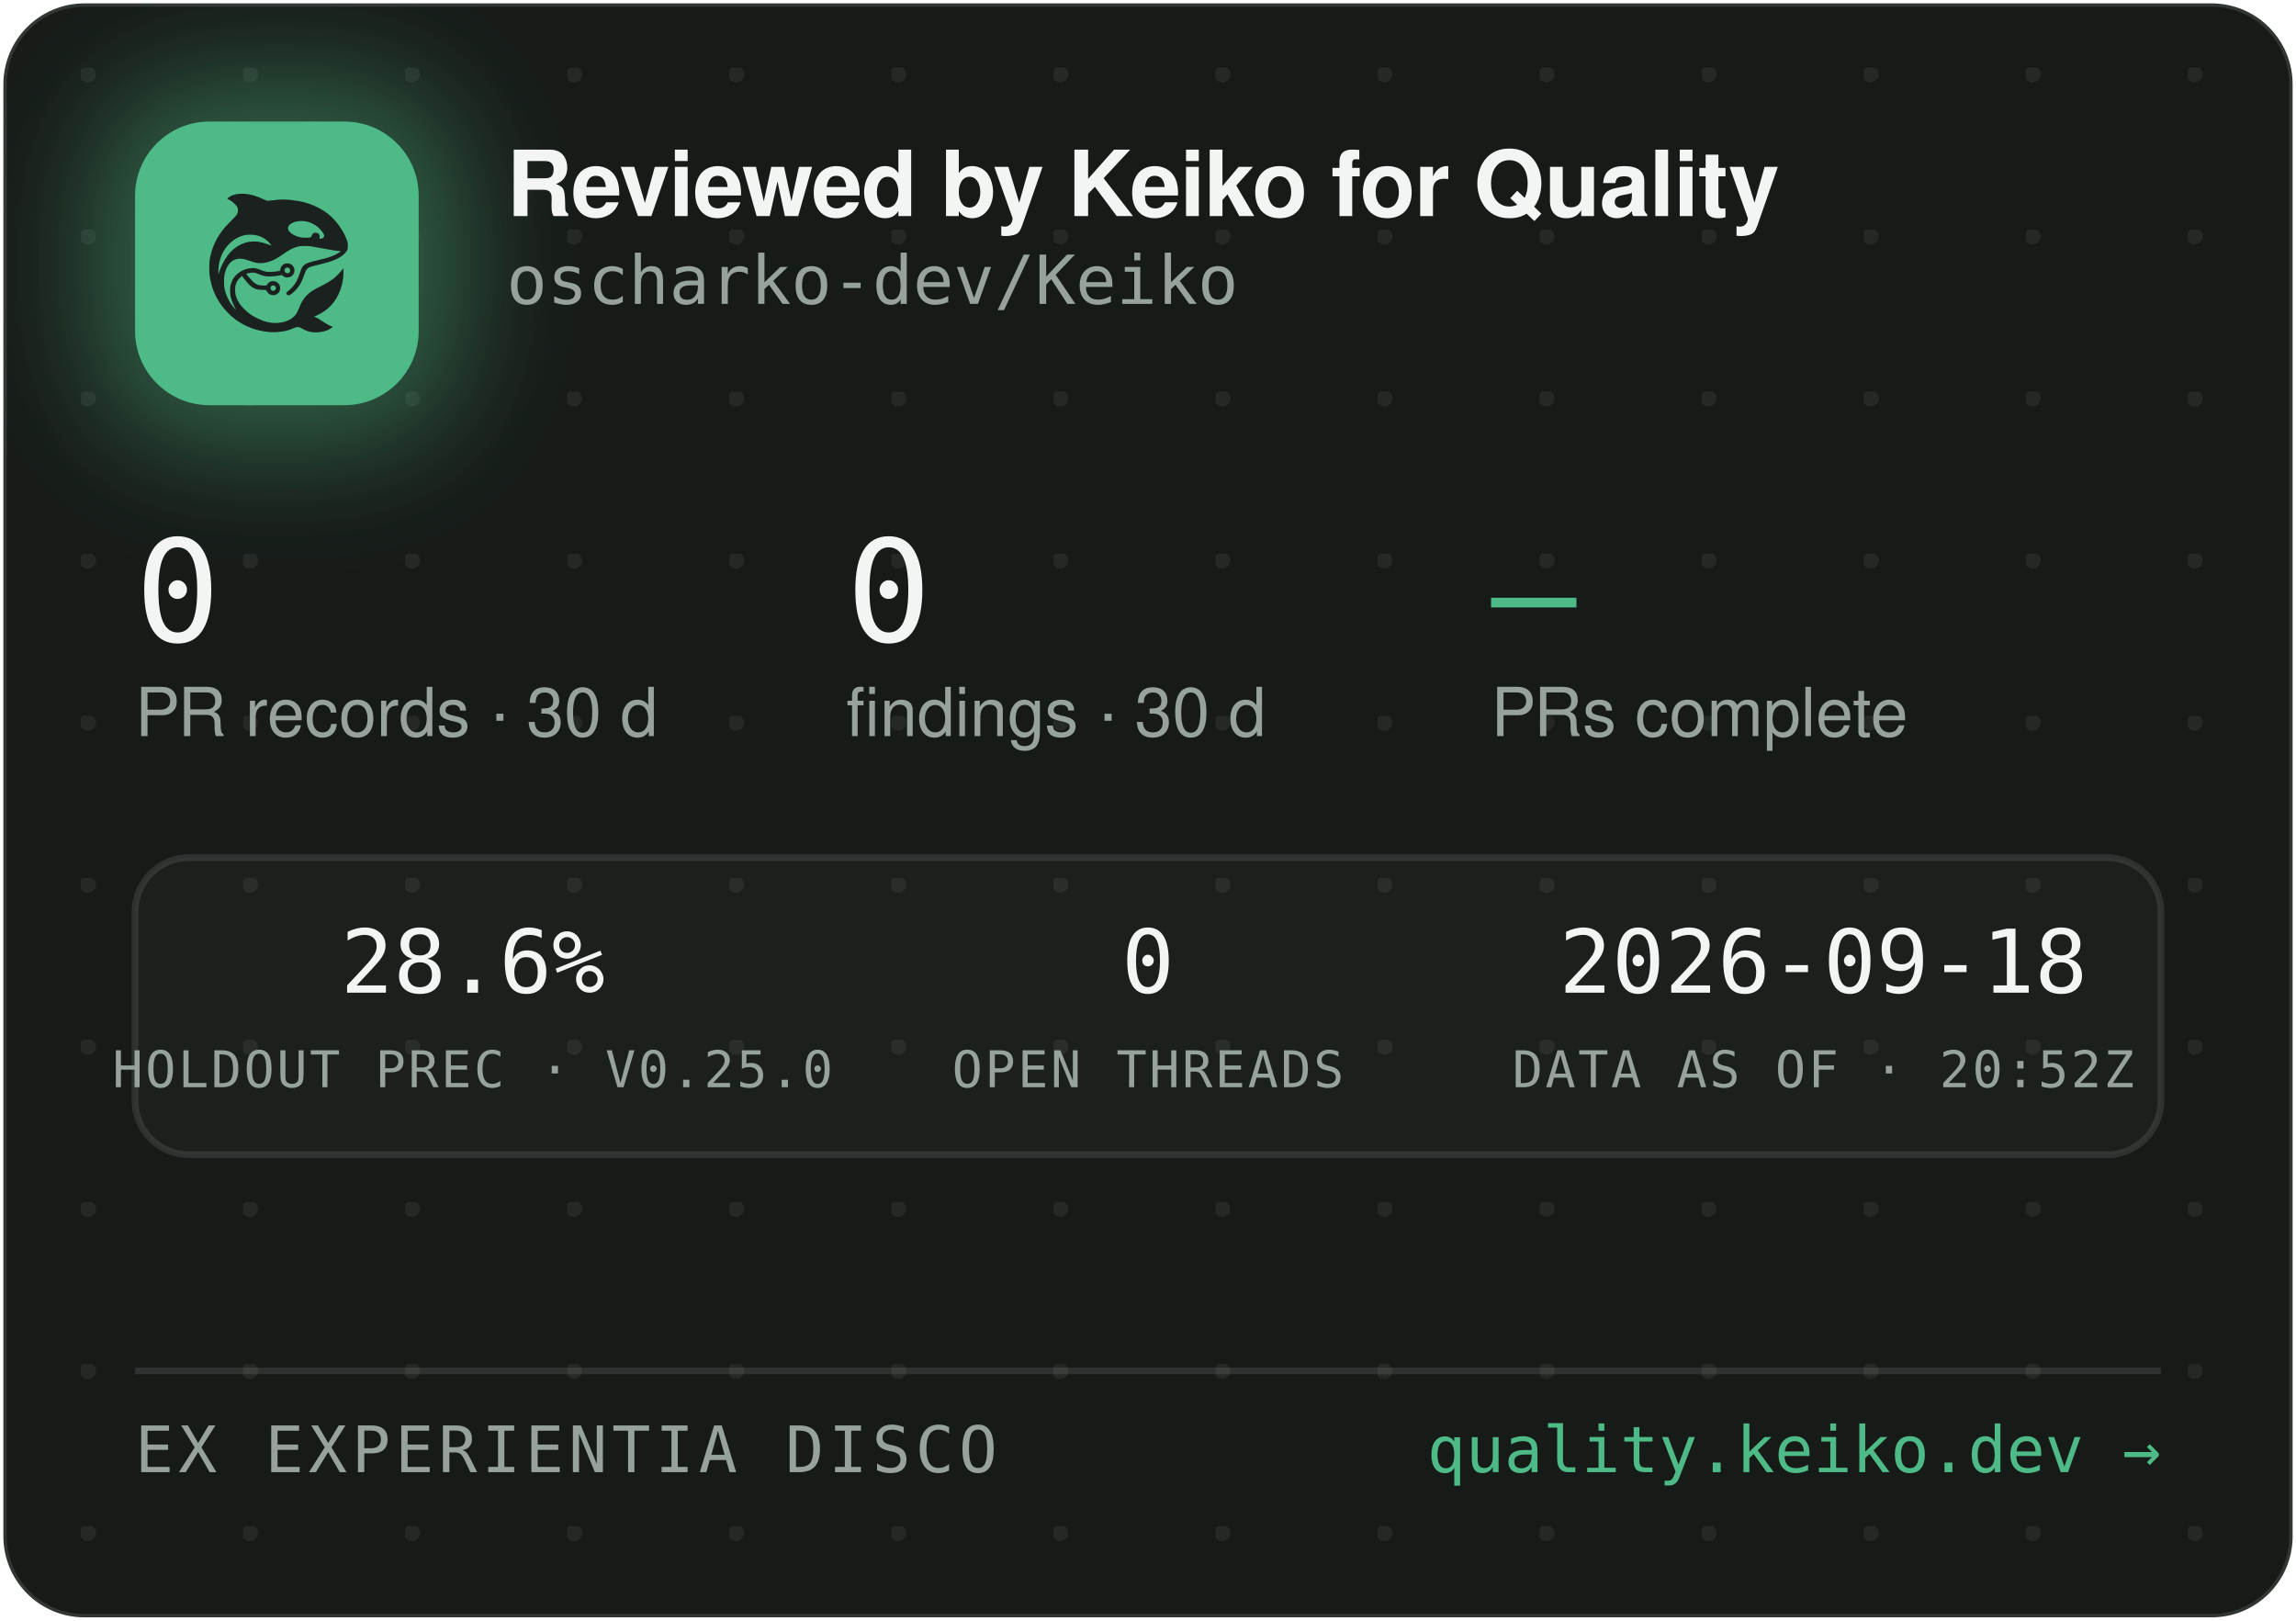
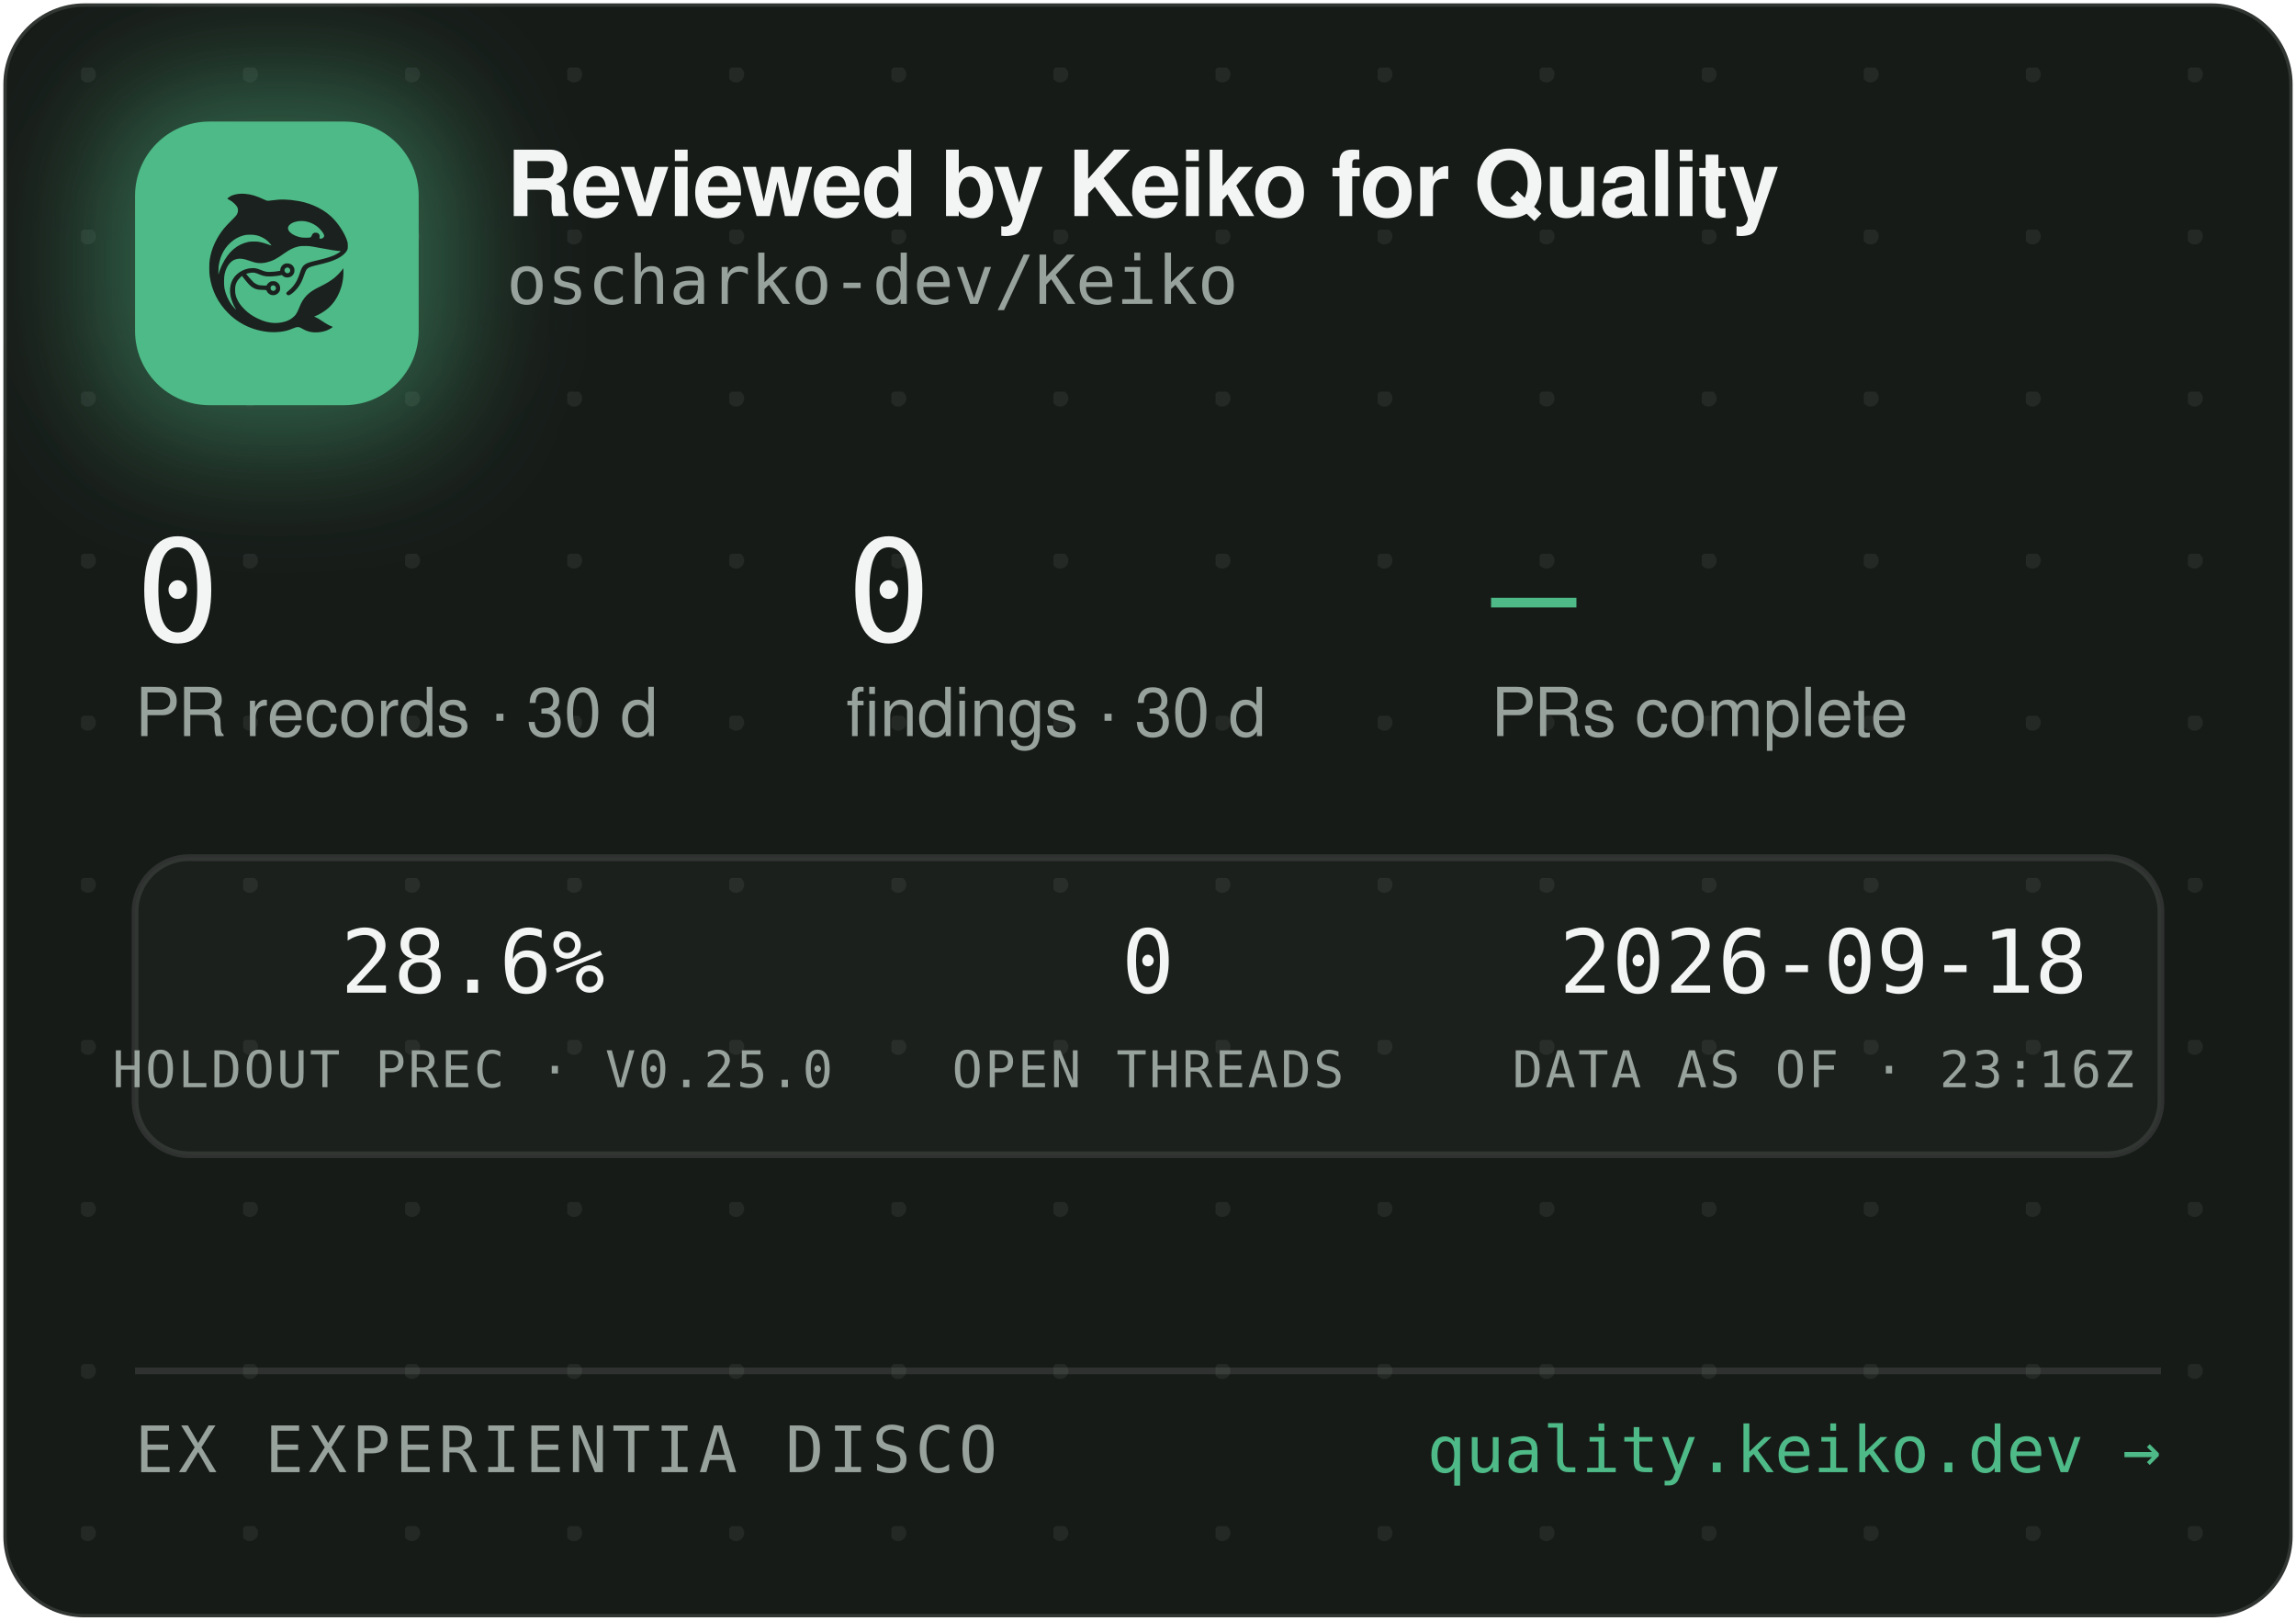
<svg xmlns="http://www.w3.org/2000/svg" width="340" height="240" viewBox="0 0 340 240" role="img" aria-label="Reviewed by Keiko for Quality — oscharko-dev/Keiko">
  <defs>
    <pattern id="dots" width="24" height="24" patternUnits="userSpaceOnUse" x="12" y="10">
      <circle cx="1" cy="1" r="1.2" fill="rgba(233,237,235,0.07)" />
    </pattern>
    <filter id="glow" x="-60%" y="-60%" width="220%" height="220%">
      <feGaussianBlur stdDeviation="9" />
    </filter>
    <clipPath id="card">
      <rect x="0.5" y="0.5" width="339" height="239" rx="12" />
    </clipPath>
  </defs>
  <rect x="0.5" y="0.5" width="339" height="239" rx="12" fill="#171B18" stroke="rgba(255,255,255,0.12)" />
  <rect x="0.5" y="0.5" width="339" height="239" rx="12" fill="url(#dots)" />
  <g clip-path="url(#card)">
    <rect x="14" y="12" width="54" height="54" rx="16" fill="rgba(78,186,135,0.45)" filter="url(#glow)" />
    <rect x="20" y="18" width="42" height="42" rx="11" fill="#4EBA87" />
    <g transform="translate(24,22) scale(0.03320312)">
      <g transform="translate(1024 0) scale(-1 1)">
        <g transform="translate(1024, 1024) scale(-0.1, -0.1)" fill="#1B211E" stroke="none">
          <path d="M3465 8223 c-144 -8 -314 -52 -408 -105 -69 -39 -146 -99 -146 -113 0 -5 30 -24 68 -42 146 -70 323 -229 377 -340 25 -49 29 -70 29 -138 -1 -72 -5 -88 -39 -160 -36 -75 -54 -95 -265 -305 -134 -132 -270 -279 -331 -355 -339 -425 -552 -896 -626 -1390 -25 -165 -25 -549 0 -720 92 -645 368 -1196 826 -1655 322 -324 710 -562 1145 -704 389 -126 793 -172 1155 -130 235 27 377 63 579 149 205 87 268 86 423 -7 102 -62 231 -115 335 -138 247 -56 562 -26 794 74 92 40 244 136 232 146 -4 3 -26 12 -48 19 -86 28 -246 116 -385 211 -162 112 -284 182 -357 207 l-48 17 40 15 c185 70 436 223 595 363 438 386 695 1014 678 1663 l-3 120 -50 -70 c-64 -90 -248 -280 -350 -362 -171 -136 -366 -255 -645 -391 -288 -140 -442 -243 -590 -391 -136 -137 -247 -316 -325 -526 -47 -127 -114 -262 -160 -326 -79 -107 -237 -224 -384 -283 -136 -55 -355 -96 -514 -96 -274 0 -548 71 -832 215 -242 123 -375 216 -553 389 -175 171 -287 332 -361 517 -44 114 -63 216 -63 359 0 152 17 233 74 350 35 70 59 102 136 179 l95 94 21 -29 c55 -75 219 -277 277 -338 171 -183 337 -256 582 -256 56 0 126 -3 155 -7 53 -6 54 -7 76 -57 30 -66 97 -128 172 -156 151 -57 318 11 395 160 33 62 34 193 3 261 -30 64 -88 125 -148 157 -44 23 -63 27 -141 27 -78 0 -97 -4 -140 -27 -58 -30 -131 -105 -141 -142 -6 -25 -8 -26 -93 -26 -47 0 -131 5 -186 10 -87 8 -111 15 -182 51 -45 22 -109 66 -143 96 -59 53 -326 361 -319 367 14 11 179 47 241 52 102 9 177 -7 318 -66 158 -66 243 -89 357 -99 157 -12 413 5 582 40 l93 19 44 -39 c59 -52 135 -75 228 -69 117 8 212 72 262 176 23 47 28 71 28 138 0 70 -4 89 -29 138 -55 110 -145 167 -270 174 -65 3 -91 0 -137 -18 -107 -40 -183 -140 -195 -257 l-6 -52 -51 -11 c-104 -23 -285 -41 -411 -42 -149 -1 -211 12 -402 88 -186 74 -256 88 -403 81 -193 -8 -377 -70 -546 -182 -342 -228 -485 -611 -399 -1064 30 -157 119 -388 209 -541 20 -35 35 -64 33 -66 -8 -8 -111 108 -190 214 -154 206 -278 489 -324 737 -28 154 -25 492 6 635 46 216 133 391 256 514 82 82 161 128 271 156 152 39 300 23 529 -57 217 -76 308 -101 410 -114 137 -17 284 -7 426 30 272 70 414 145 809 425 217 153 399 238 610 283 64 14 129 18 265 18 197 0 269 -9 615 -76 461 -89 843 -149 952 -149 41 0 41 0 23 -20 -28 -31 -169 -119 -254 -158 -167 -77 -388 -145 -716 -222 -399 -93 -508 -128 -608 -194 -102 -68 -160 -160 -217 -346 -35 -115 -102 -286 -149 -378 -85 -168 -227 -341 -377 -458 -105 -82 -115 -107 -69 -162 29 -34 65 -44 109 -29 86 29 261 181 371 322 126 162 201 309 295 581 61 176 90 232 145 283 62 57 163 93 470 165 439 104 640 169 863 278 206 100 368 240 434 375 32 67 33 71 33 198 -1 120 -3 138 -34 229 -98 294 -319 655 -573 936 -381 421 -968 723 -1618 834 -448 76 -767 83 -1169 25 -80 -12 -165 -19 -190 -17 -26 3 -90 26 -146 53 -343 162 -576 233 -842 255 -114 9 -141 10 -248 3z m2926 -1227 c164 -27 346 -102 485 -202 181 -129 354 -348 354 -448 0 -64 -75 -126 -154 -126 -60 0 -63 4 -52 70 8 50 7 65 -9 100 -29 64 -74 93 -151 98 -54 4 -70 1 -107 -21 -42 -25 -61 -52 -91 -129 -25 -64 -55 -73 -246 -73 -121 0 -187 5 -248 18 -318 70 -556 242 -556 402 0 218 388 374 775 311z m-2249 -611 c119 -21 208 -50 321 -106 114 -56 177 -100 266 -184 67 -63 157 -173 148 -181 -2 -3 -61 18 -130 45 -131 52 -298 100 -427 122 -113 20 -367 17 -470 -4 -502 -106 -885 -433 -1160 -992 -70 -142 -160 -379 -160 -424 0 -9 -5 -23 -11 -31 -13 -19 -5 316 10 410 80 482 295 846 661 1117 145 107 350 197 522 228 100 18 326 18 430 0z m1485 -1456 c95 -36 119 -159 42 -223 -78 -66 -209 -1 -209 104 0 60 33 100 99 121 36 10 36 10 68 -2z m-591 -822 c29 -26 37 -42 40 -77 6 -54 -9 -86 -55 -117 -41 -28 -70 -29 -119 -4 -44 22 -62 55 -62 112 0 51 13 75 53 99 50 31 101 26 143 -13z" />
        </g>
      </g>
    </g>
    <text x="75" y="32" font-family="-apple-system,'Segoe UI',Helvetica,Arial,sans-serif" font-size="13.5" font-weight="650" letter-spacing="-0.14" fill="#F2F5F3">Reviewed by Keiko for Quality</text>
    <text x="75" y="45" font-family="'JetBrains Mono',SFMono-Regular,Consolas,Menlo,monospace" font-size="10" fill="#98A29C">oscharko-dev/Keiko</text>
    <text x="20" y="95" font-family="'JetBrains Mono',SFMono-Regular,Consolas,Menlo,monospace" font-size="21" fill="#F2F5F3">0</text>
    <text x="20" y="109" font-family="-apple-system,'Segoe UI',Helvetica,Arial,sans-serif" font-size="10" fill="#98A29C">PR records · 30 d</text>
    <text x="125.3" y="95" font-family="'JetBrains Mono',SFMono-Regular,Consolas,Menlo,monospace" font-size="21" fill="#F2F5F3">0</text>
    <text x="125.3" y="109" font-family="-apple-system,'Segoe UI',Helvetica,Arial,sans-serif" font-size="10" fill="#98A29C">findings · 30 d</text>
    <text x="220.8" y="95" font-family="'JetBrains Mono',SFMono-Regular,Consolas,Menlo,monospace" font-size="21" fill="#4EBA87">—</text>
    <text x="220.8" y="109" font-family="-apple-system,'Segoe UI',Helvetica,Arial,sans-serif" font-size="10" fill="#98A29C">PRs complete</text>
    <rect x="20" y="127" width="300" height="44" rx="8" fill="rgba(255,255,255,0.025)" stroke="rgba(255,255,255,0.1)" />
    <text x="70" y="147" text-anchor="middle" font-family="'JetBrains Mono',SFMono-Regular,Consolas,Menlo,monospace" font-size="13" fill="#F2F5F3">28.6%</text>
    <text x="70" y="161" text-anchor="middle" font-family="'JetBrains Mono',SFMono-Regular,Consolas,Menlo,monospace" font-size="7.5" letter-spacing="0.35" fill="#98A29C">HOLDOUT PREC · V0.25.0</text>
    <text x="170" y="147" text-anchor="middle" font-family="'JetBrains Mono',SFMono-Regular,Consolas,Menlo,monospace" font-size="13" fill="#F2F5F3">0</text>
    <text x="170" y="161" text-anchor="middle" font-family="'JetBrains Mono',SFMono-Regular,Consolas,Menlo,monospace" font-size="7.5" letter-spacing="0.35" fill="#98A29C">OPEN THREADS</text>
    <text x="270" y="147" text-anchor="middle" font-family="'JetBrains Mono',SFMono-Regular,Consolas,Menlo,monospace" font-size="13" fill="#F2F5F3">2026-09-18</text>
-     <text x="270" y="161" text-anchor="middle" font-family="'JetBrains Mono',SFMono-Regular,Consolas,Menlo,monospace" font-size="7.5" letter-spacing="0.35" fill="#98A29C">DATA AS OF · 20:52Z</text>
+     <text x="270" y="161" text-anchor="middle" font-family="'JetBrains Mono',SFMono-Regular,Consolas,Menlo,monospace" font-size="7.5" letter-spacing="0.35" fill="#98A29C">DATA AS OF · 23:16Z</text>
    <line x1="20" y1="203" x2="320" y2="203" stroke="rgba(255,255,255,0.1)" />
    <text x="20" y="218" font-family="'JetBrains Mono',SFMono-Regular,Consolas,Menlo,monospace" font-size="9.5" letter-spacing="0.7" fill="#98A29C">EX EXPERIENTIA DISCO</text>
    <text x="320" y="218" text-anchor="end" font-family="'JetBrains Mono',SFMono-Regular,Consolas,Menlo,monospace" font-size="9.5" fill="#4EBA87">quality.keiko.dev →</text>
  </g>
</svg>
